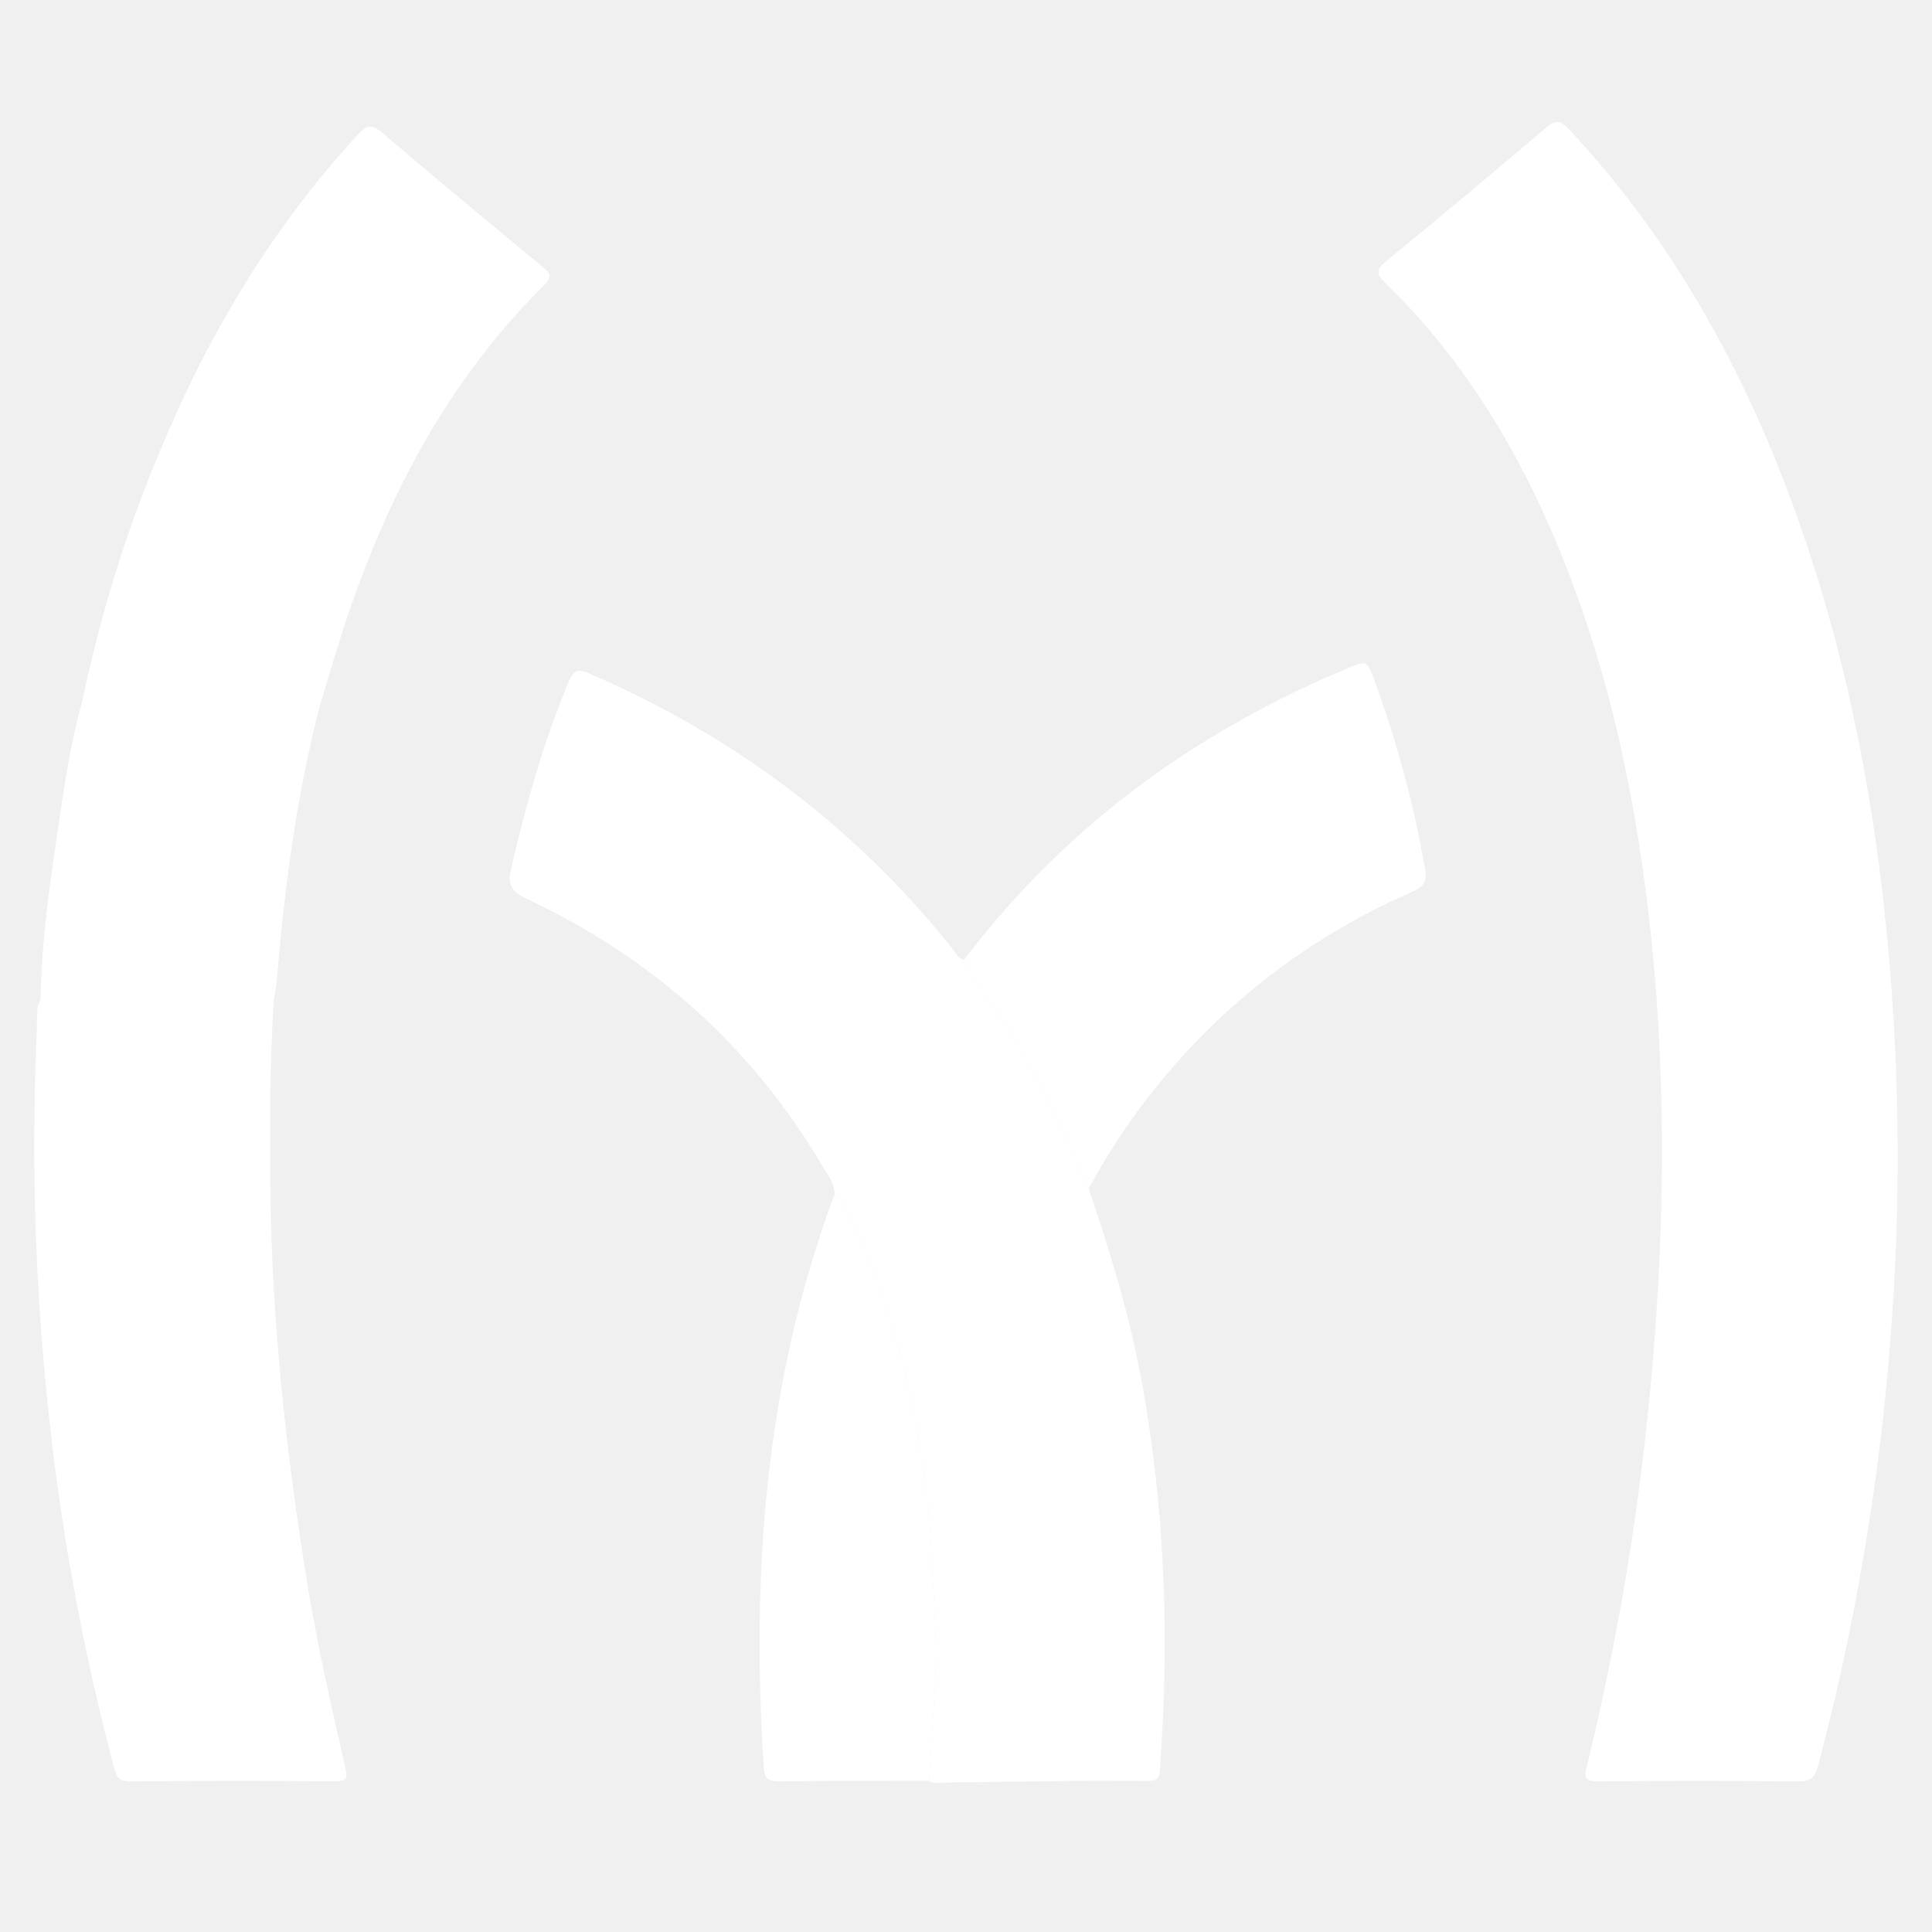
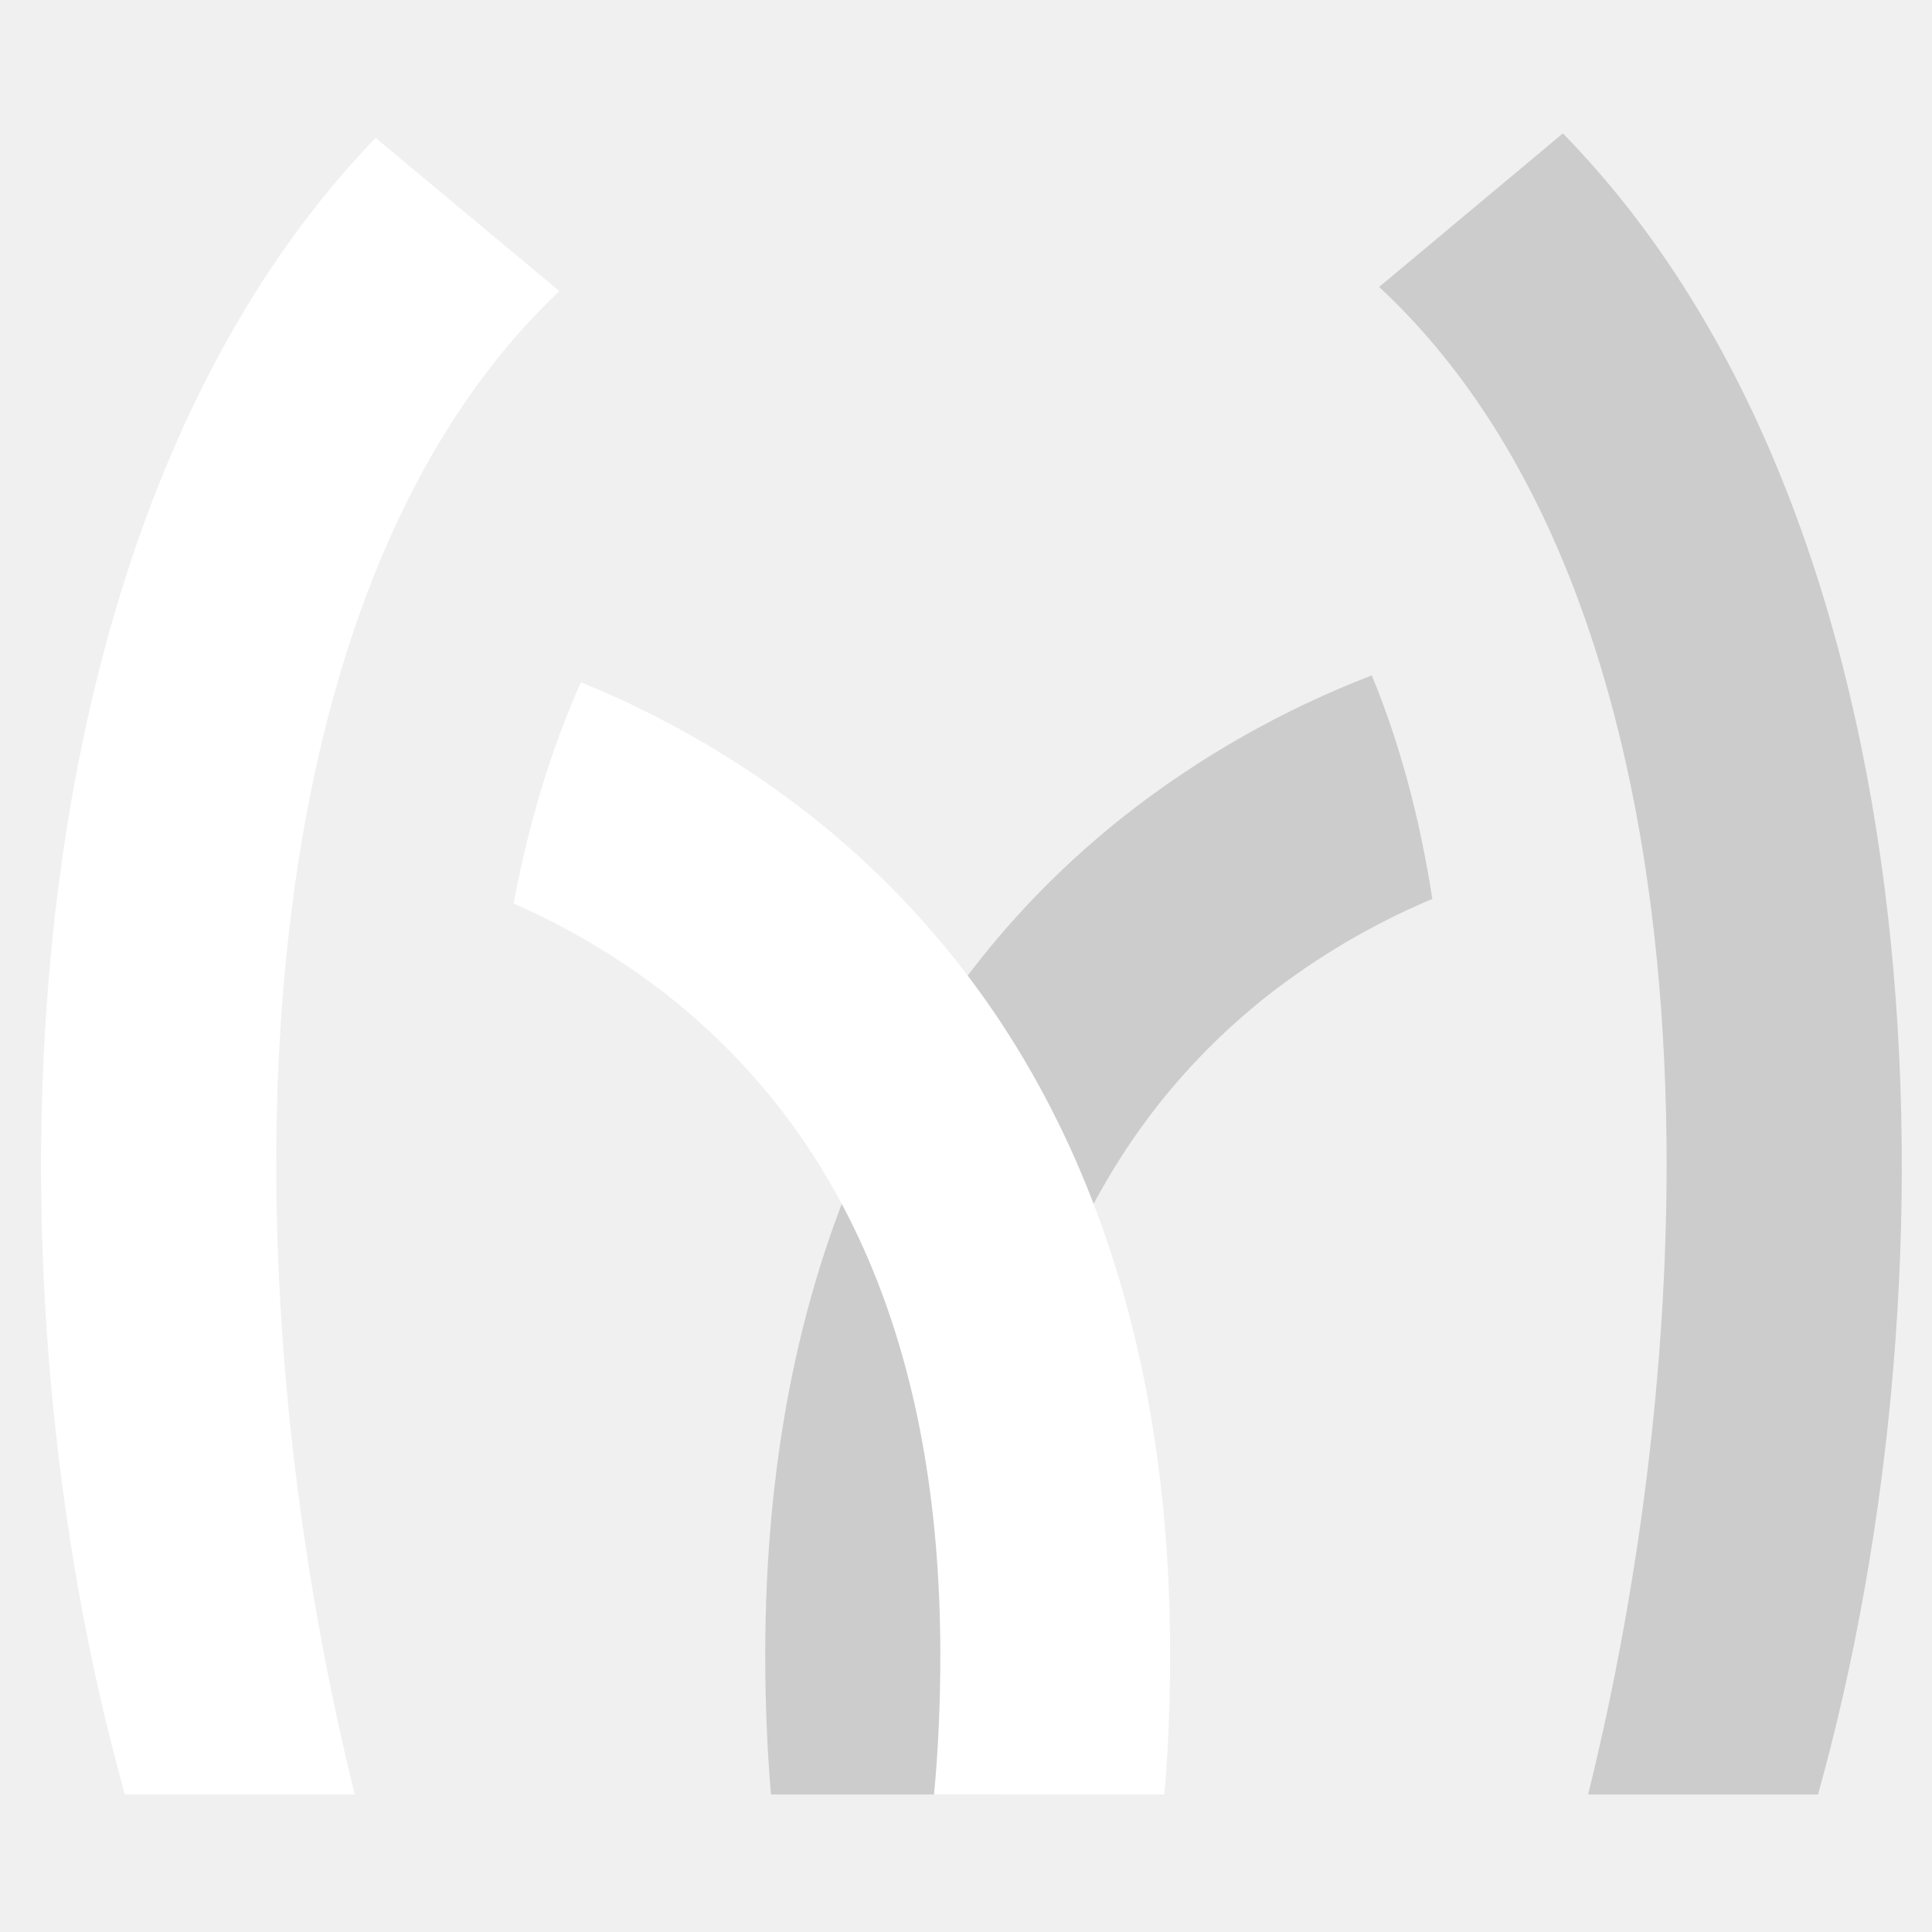
- <svg xmlns="http://www.w3.org/2000/svg" id="Layer_1" data-name="Layer 1" viewBox="0 0 504 504">
+ <svg xmlns="http://www.w3.org/2000/svg" id="Layer_1" data-name="Layer 1" viewBox="0 0 576 576">
  <defs>
-     <style>.cls-1{fill:#fff;}</style>
+     <style>.cls-1{fill:#ccc;}.cls-2{fill:#fff;}</style>
  </defs>
-   <path class="cls-1" d="M495.056,304.282A626.27,626.27,0,0,1,474.255,460.772c-.769,2.881-1.858,3.956-4.994,3.925-17.365-.173-34.734-.135-52.1-.033-2.991.018-4.112-.215-3.226-3.83a676.53,676.53,0,0,0,15.828-90.942c4.519-43.348,5.407-86.73.451-130.142-4.035-35.339-11.646-69.742-25.998-102.43-10.42-23.733-24.121-45.312-42.807-63.475-2.281-2.217-2.634-3.397.099-5.631q21.131-17.274,41.907-34.979c2.592-2.212,3.815-1.706,5.876.495,25.933,27.689,44.154,60.005,57.424,95.305,12.514,33.29,20.052,67.753,24.259,103.008A606.356,606.356,0,0,1,495.056,304.282Z" />
-   <path class="cls-1" d="M284.004,310.098c5.596,16.402,10.644,32.952,13.785,50.033,6.21,33.775,7.338,67.776,4.752,101.964-.188,2.482-1.457,2.512-3.259,2.502-7.081-.037-14.163-.07-21.244-.001-10.541.103-21.08.31-31.621.424-1.351.015-2.784.387-4.051-.468.542-8.822,1.164-17.639,1.606-26.466.479-9.554-.25-19.092-.767-28.623-.418-7.717-.764-15.474-1.856-23.112-2.939-20.557-7.441-40.769-15.72-59.92-2.208-5.107-3.652-10.73-7.899-14.79.027-2.982-1.849-5.178-3.236-7.529-18.484-31.306-44.48-54.365-77.295-69.737-3.919-1.836-4.792-3.634-3.864-7.719,3.784-16.659,8.449-33.008,15.006-48.817,1.263-3.046,2.351-3.426,5.305-2.158,37.587,16.141,69.367,39.888,94.895,71.923.831,1.043,1.375,2.484,2.944,2.786a4.926,4.926,0,0,0,1.262,2.968A217.545,217.545,0,0,1,275.126,290.557C278.181,297.026,281.051,303.581,284.004,310.098Z" />
-   <path class="cls-1" d="M284.004,310.098c-2.953-6.516-5.823-13.072-8.878-19.541a217.545,217.545,0,0,0-22.38-37.197,4.926,4.926,0,0,1-1.262-2.968,230.369,230.369,0,0,1,64.303-57.899,260.494,260.494,0,0,1,37.505-18.857c2.268-.93,3.36-1.116,4.458,1.718a282.483,282.483,0,0,1,13.987,51.276c.643,3.499-.449,4.737-3.418,6.057a174.769,174.769,0,0,0-84.315,77.41Z" />
-   <path class="cls-1" d="M217.73,311.642c4.247,4.06,5.691,9.684,7.899,14.79,8.279,19.151,12.781,39.363,15.72,59.92,1.092,7.637,1.438,15.394,1.856,23.112.517,9.531,1.245,19.069.767,28.623-.442,8.827-1.064,17.644-1.606,26.466-13.06.02-26.121-.019-39.18.112-2.562.026-3.728-.625-3.911-3.361-3.363-50.499.294-100.142,17.821-148.122C217.286,312.661,217.518,312.155,217.73,311.642Z" />
-   <path class="cls-1" d="M72.176,256.03c2.01-24.184,5.11-48.195,11.219-71.737,2.137-7.019,4.141-14.081,6.433-21.049,10.985-33.391,26.915-63.916,52.181-88.912,2.181-2.158,1.509-3.097-.407-4.682C127.477,57.963,113.355,46.27,99.395,34.387c-2.636-2.244-3.899-1.573-5.93.626C70.953,59.383,54.261,87.383,41.626,117.907A354.125,354.125,0,0,0,21.554,182.539c-3.073,10.928-4.748,22.131-6.389,33.327-2.191,14.95-4.355,29.913-4.604,45.066a4.344,4.344,0,0,0-.805,2.727c-.201,6.941-.513,13.879-.66,20.821a651.257,651.257,0,0,0,4.668,93.547,608.139,608.139,0,0,0,16.1,83.493c.578,2.155,1.422,3.17,3.928,3.153q26.89-.181,53.782-.019c2.754.014,3.143-.655,2.532-3.362-3.52-15.601-7.148-31.169-9.741-46.982C74.671,379.592,70.867,344.723,70.546,309.519c-.147-16.2-.159-32.403.879-48.584-4.438-.023-8.876-.101-13.314-.194,4.438.093,8.876.171,13.314.194C71.681,259.3,72.04,257.675,72.176,256.03Z" />
+   <g id="编组-2">
+     <g id="编组备份">
+       <path id="路径" class="cls-1" d="M427.035,267.999l-.498.21a214.731,214.731,0,0,0-48.641,28.635c-51.427,40.592-81.126,104.268-81.225,196.048q-.024,22.362,1.885,42.105H229.862q-1.731-20.252-1.711-42.178c.121-112.35,39.108-195.94,107.292-249.758a285.387,285.387,0,0,1,73.545-41.702Q421.301,231.163,427.035,267.999Z" />
+       <path id="路径-2" data-name="路径" class="cls-2" d="M241.571,243.061C309.754,296.879,348.741,380.469,348.863,492.819q.023,21.922-1.711,42.178H278.458q1.914-19.753,1.885-42.105c-.099-91.78-29.798-155.456-81.225-196.048a213.852,213.852,0,0,0-46.004-27.489q6.908-36.564,20.093-65.929A284.189,284.189,0,0,1,241.571,243.061Z" />
+       <path id="路径-3" data-name="路径" class="cls-2" d="M111.987,41.114l54.776,45.664c-97.68,92.47-99.559,292.143-61.002,448.218H37.224C-6.145,379.844-.08,157.346,111.987,41.114Z" />
+       <path id="路径-4" data-name="路径" class="cls-1" d="M465.95,39.77C579.275,155.625,585.556,379.245,542.018,534.999H473.48c38.729-156.767,36.663-357.526-62.309-449.448Z" />
+     </g>
+   </g>
</svg>
